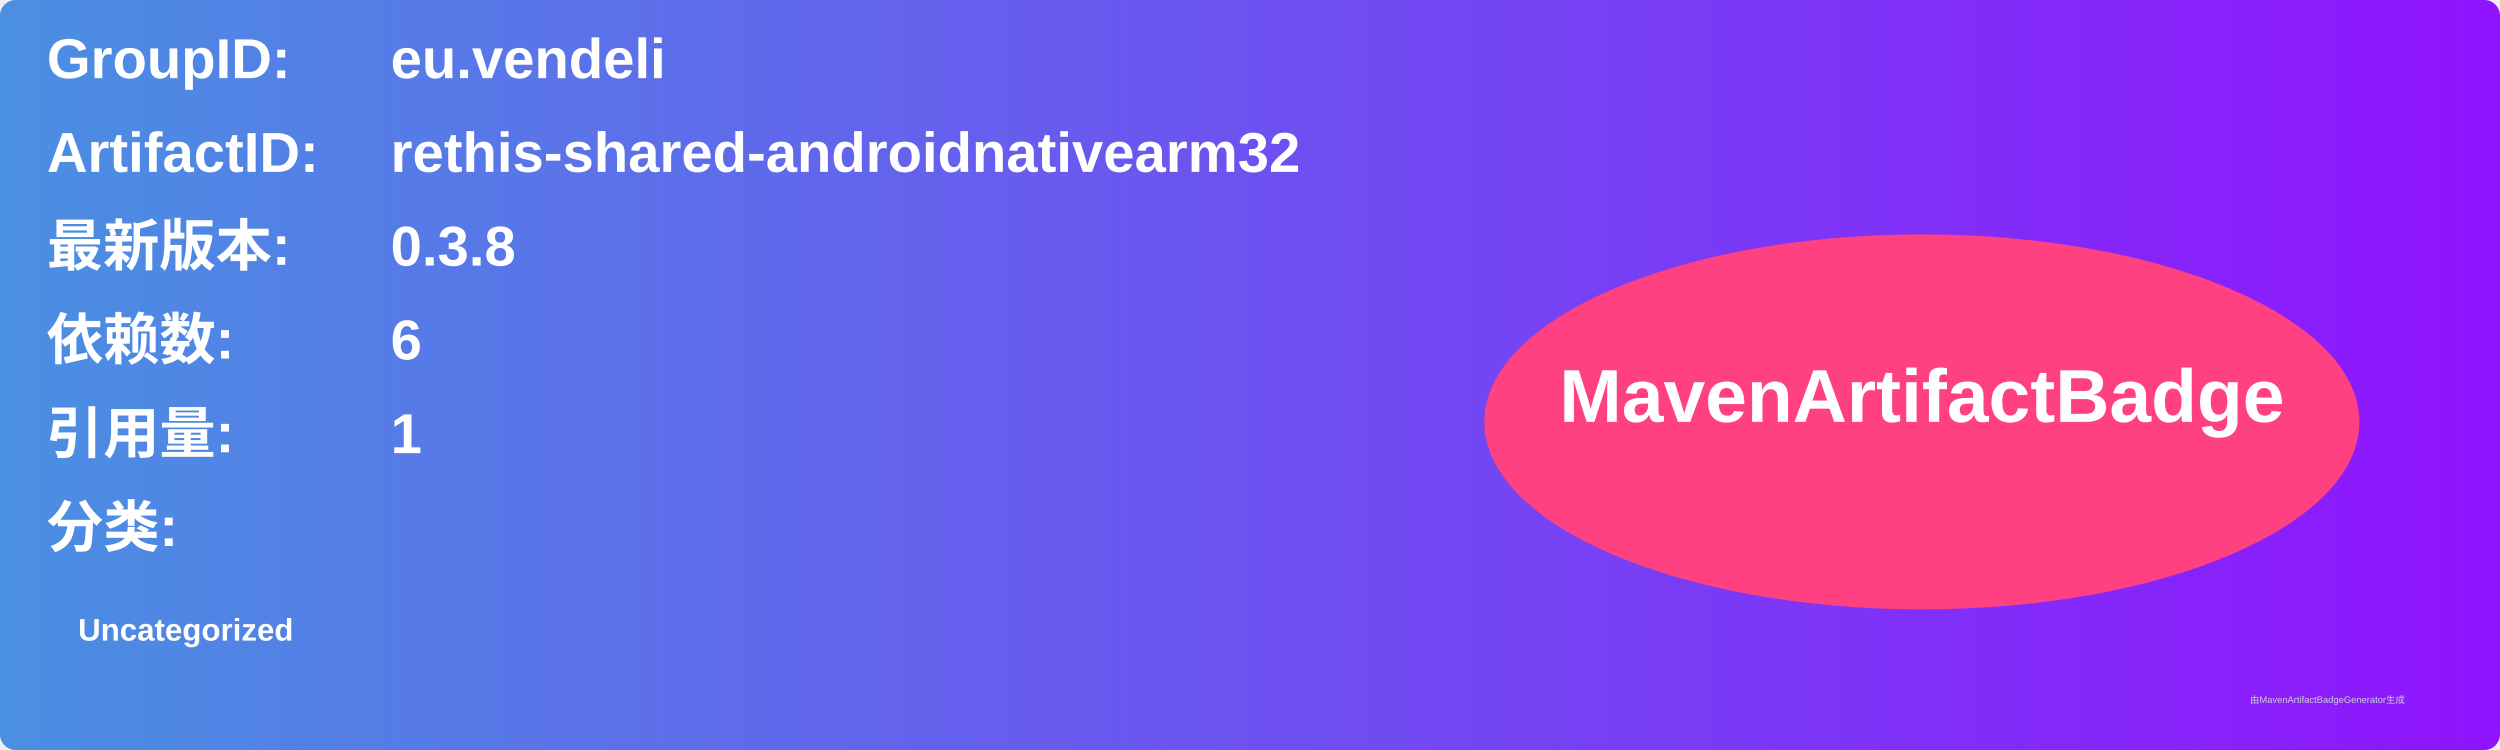
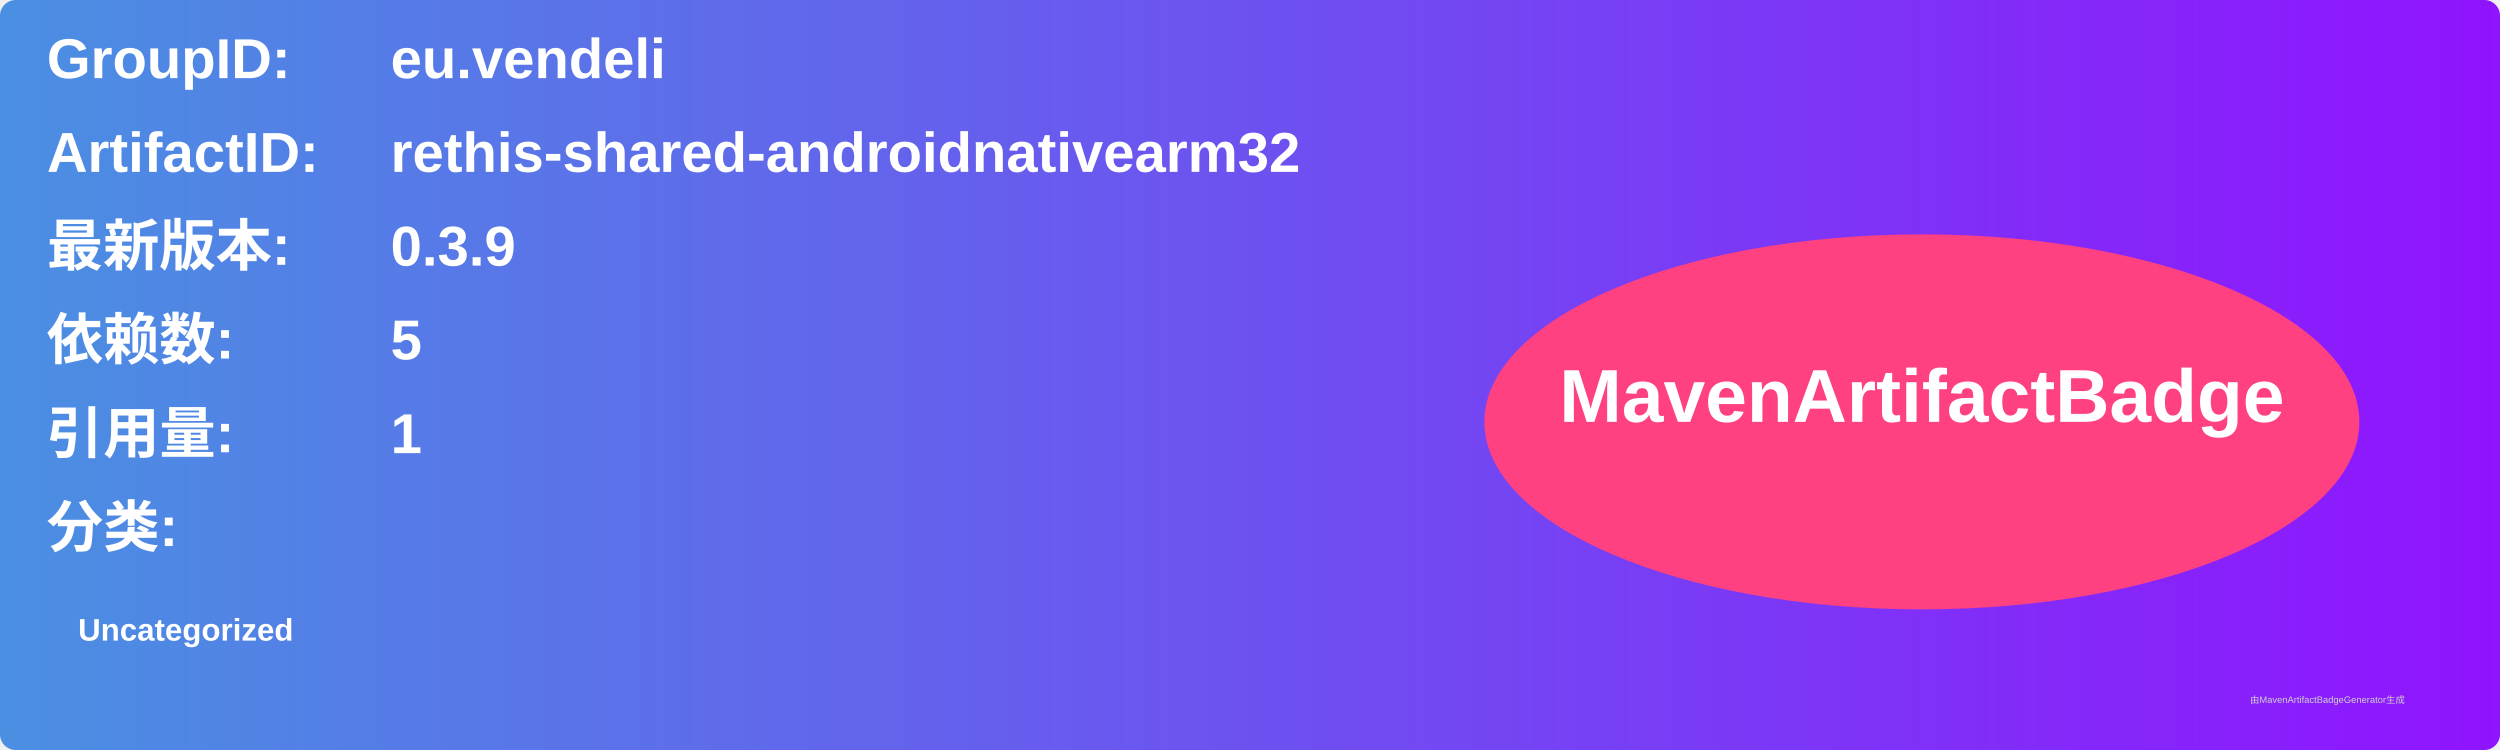
<svg xmlns="http://www.w3.org/2000/svg" width="800" height="240" viewBox="0 0 800 240">
  <linearGradient id="grad" x1="0%" y1="0%" x2="100%" y2="0%">
    <stop offset="0%" stop-color="#4a90e2" />
    <stop offset="100%" stop-color="#9013fe" />
  </linearGradient>
  <rect width="100%" height="100%" rx="5" ry="5" fill="url(#grad)" />
  <g transform="translate(15, 15)">
    <text x="0" y="10" font-family="Arial" font-size="18" fill="white" font-weight="bold" width="260">GroupID:</text>
    <text x="110" y="10" font-family="Arial" font-size="18" fill="white" font-weight="bold" width="460">eu.vendeli</text>
    <text x="0" y="40" font-family="Arial" font-size="18" fill="white" font-weight="bold" width="260">ArtifactID:</text>
    <text x="110" y="40" font-family="Arial" font-size="18" fill="white" font-weight="bold" width="460">rethis-shared-androidnativearm32</text>
    <text x="0" y="70" font-family="Arial" font-size="18" fill="white" font-weight="bold">最新版本:</text>
    <text x="110" y="70" font-family="Arial" font-size="18" fill="white" font-weight="bold">
-       <tspan font-weight="bold">0.3.8</tspan>
+       <tspan font-weight="bold">0.3.9</tspan>
    </text>
    <text x="0" y="100" font-family="Arial" font-size="18" fill="white" font-weight="bold">依赖数: </text>
    <text x="110" y="100" font-family="Arial" font-size="18" fill="white">
-       <tspan font-weight="bold">6</tspan>
+       <tspan font-weight="bold">5</tspan>
    </text>
    <text x="0" y="130" font-family="Arial" font-size="18" fill="white" font-weight="bold">引用量: </text>
    <text x="110" y="130" font-family="Arial" font-size="18" fill="white">
      <tspan font-weight="bold">1</tspan>
    </text>
    <text x="0" y="160" font-family="Arial" font-size="18" fill="white" font-weight="bold">分类:</text>
    <text x="10" y="190" font-family="Arial" font-size="10" fill="white">
      <tspan font-weight="bold">Uncategorized</tspan>
    </text>
    <ellipse cx="600" cy="120" rx="140" ry="60" fill="#ff4081" />
    <text x="600" y="120" text-anchor="middle" font-family="Arial" font-size="24" fill="white" font-weight="bold">MavenArtifactBadge</text>
  </g>
  <text x="720" y="225" font-family="Arial" font-size="3" fill="#d0d0d0">由MavenArtifactBadgeGenerator生成</text>
</svg>
